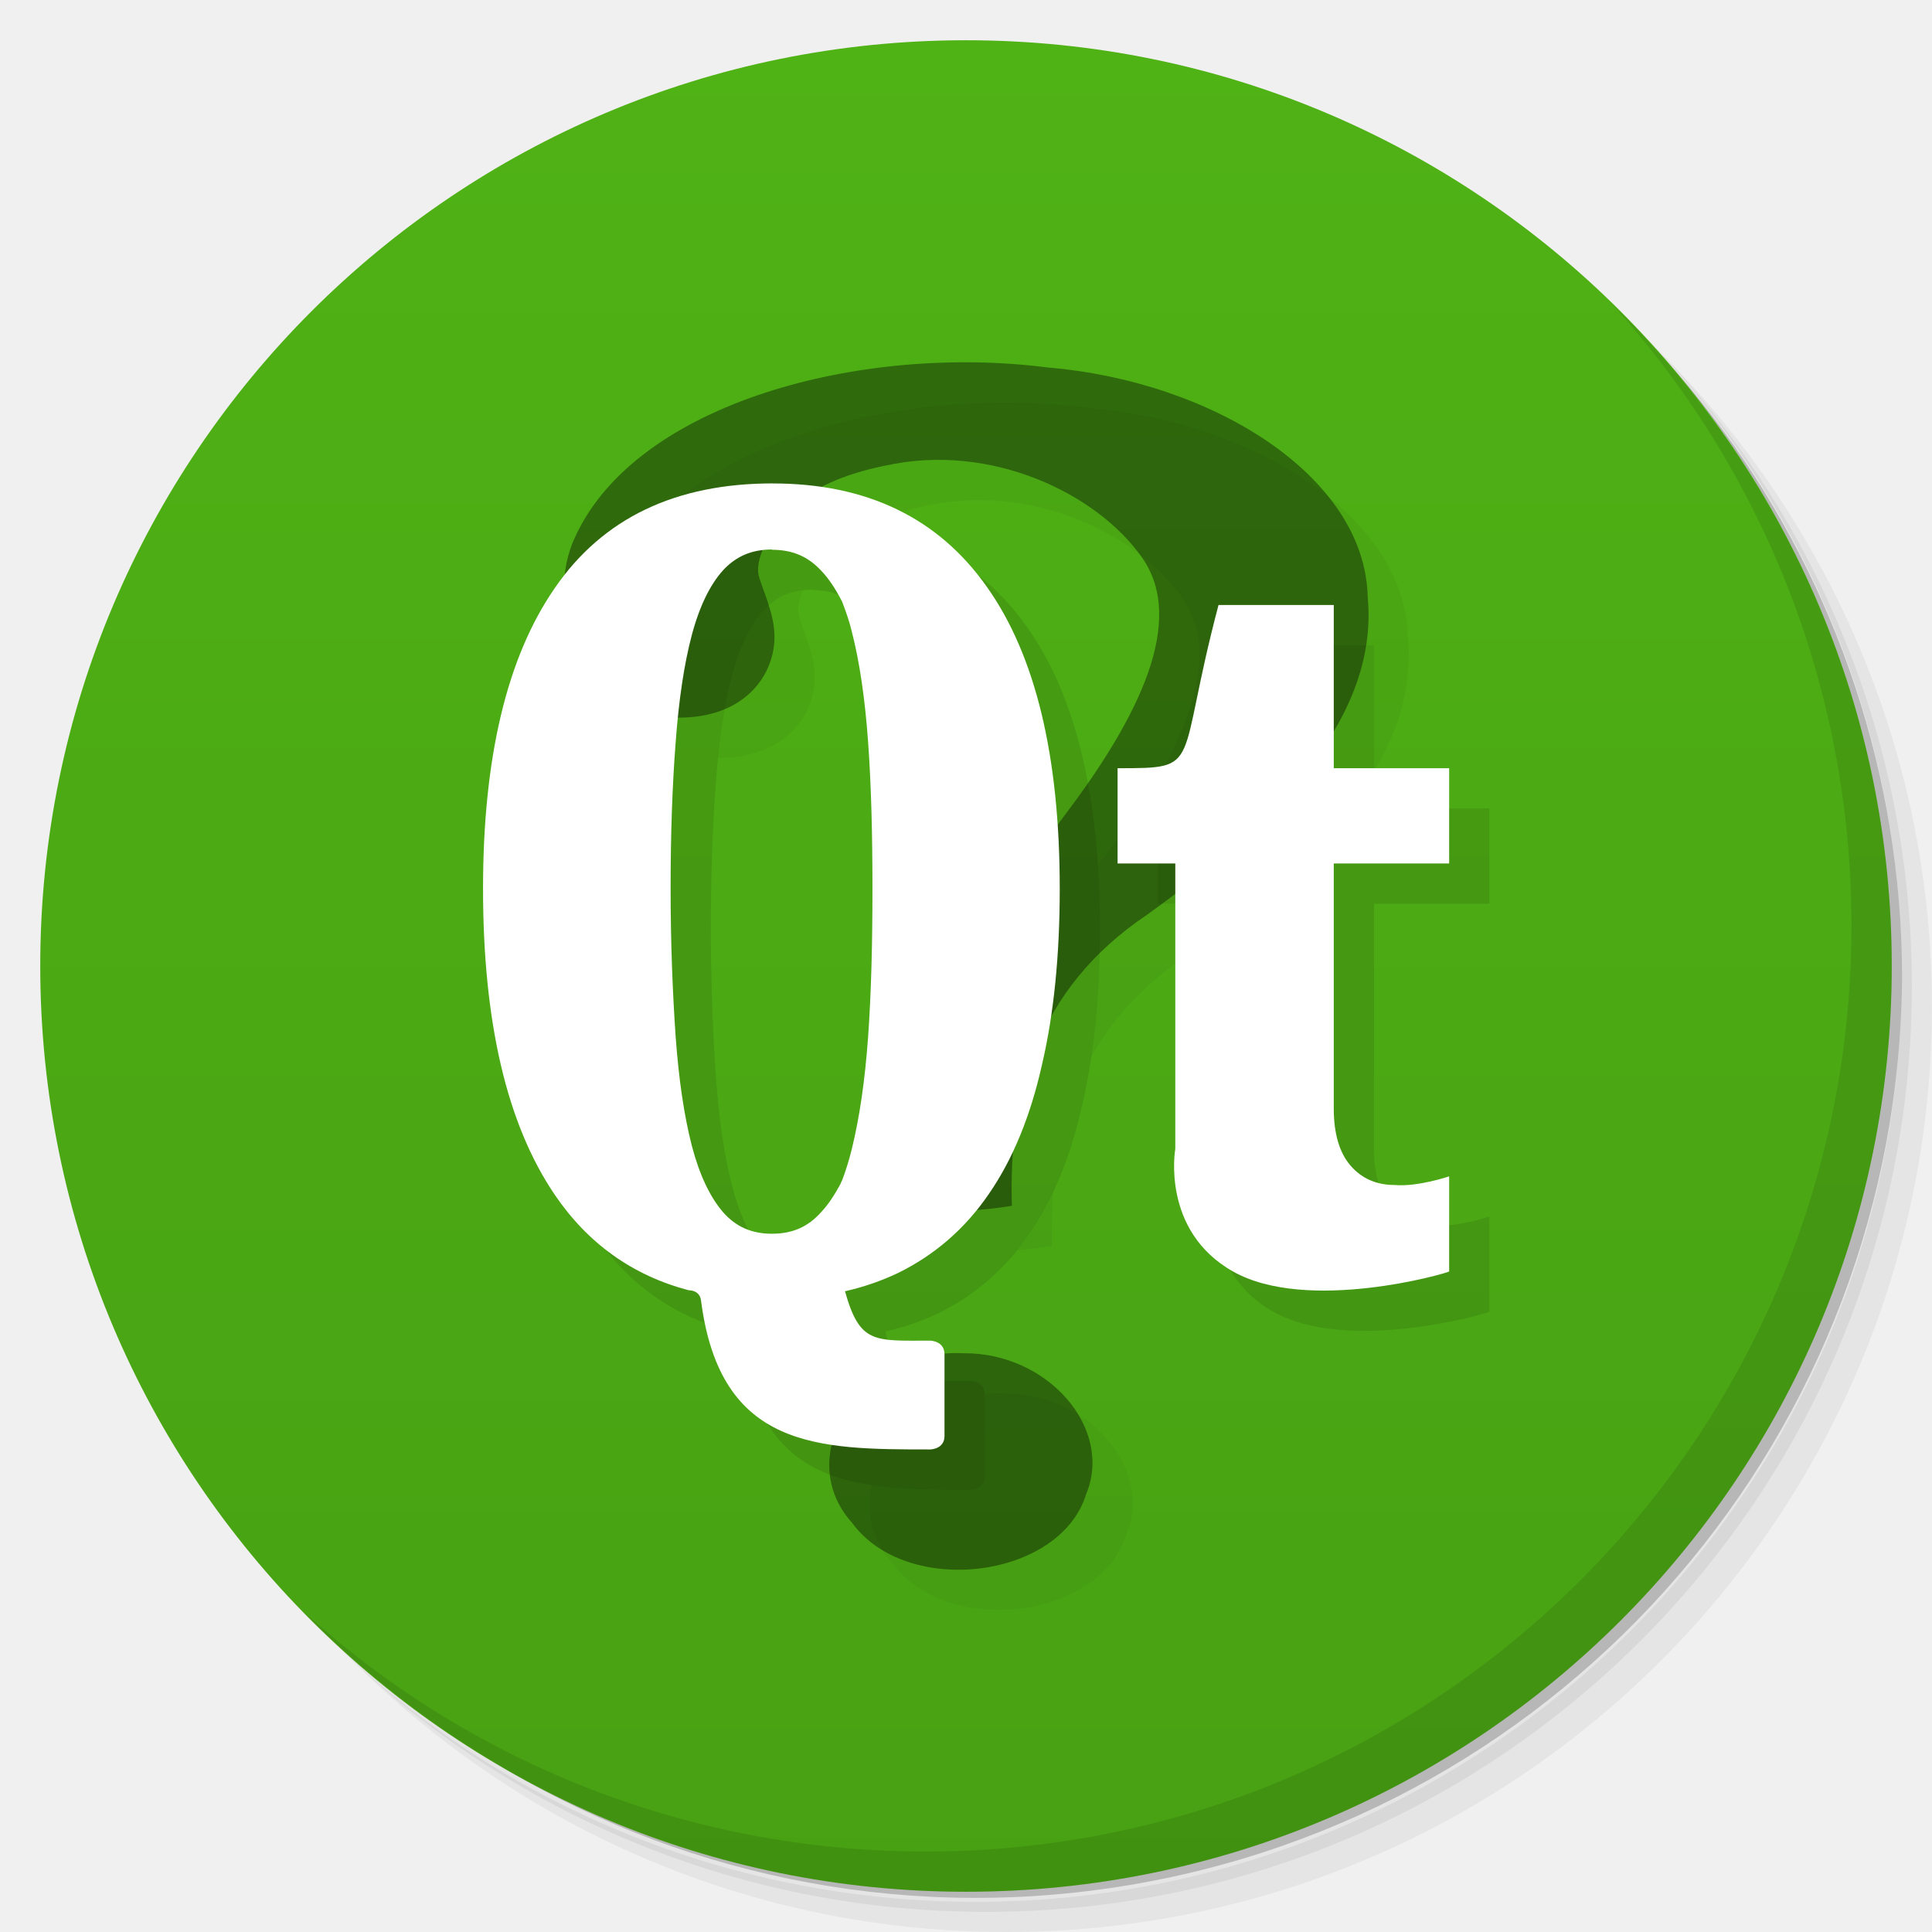
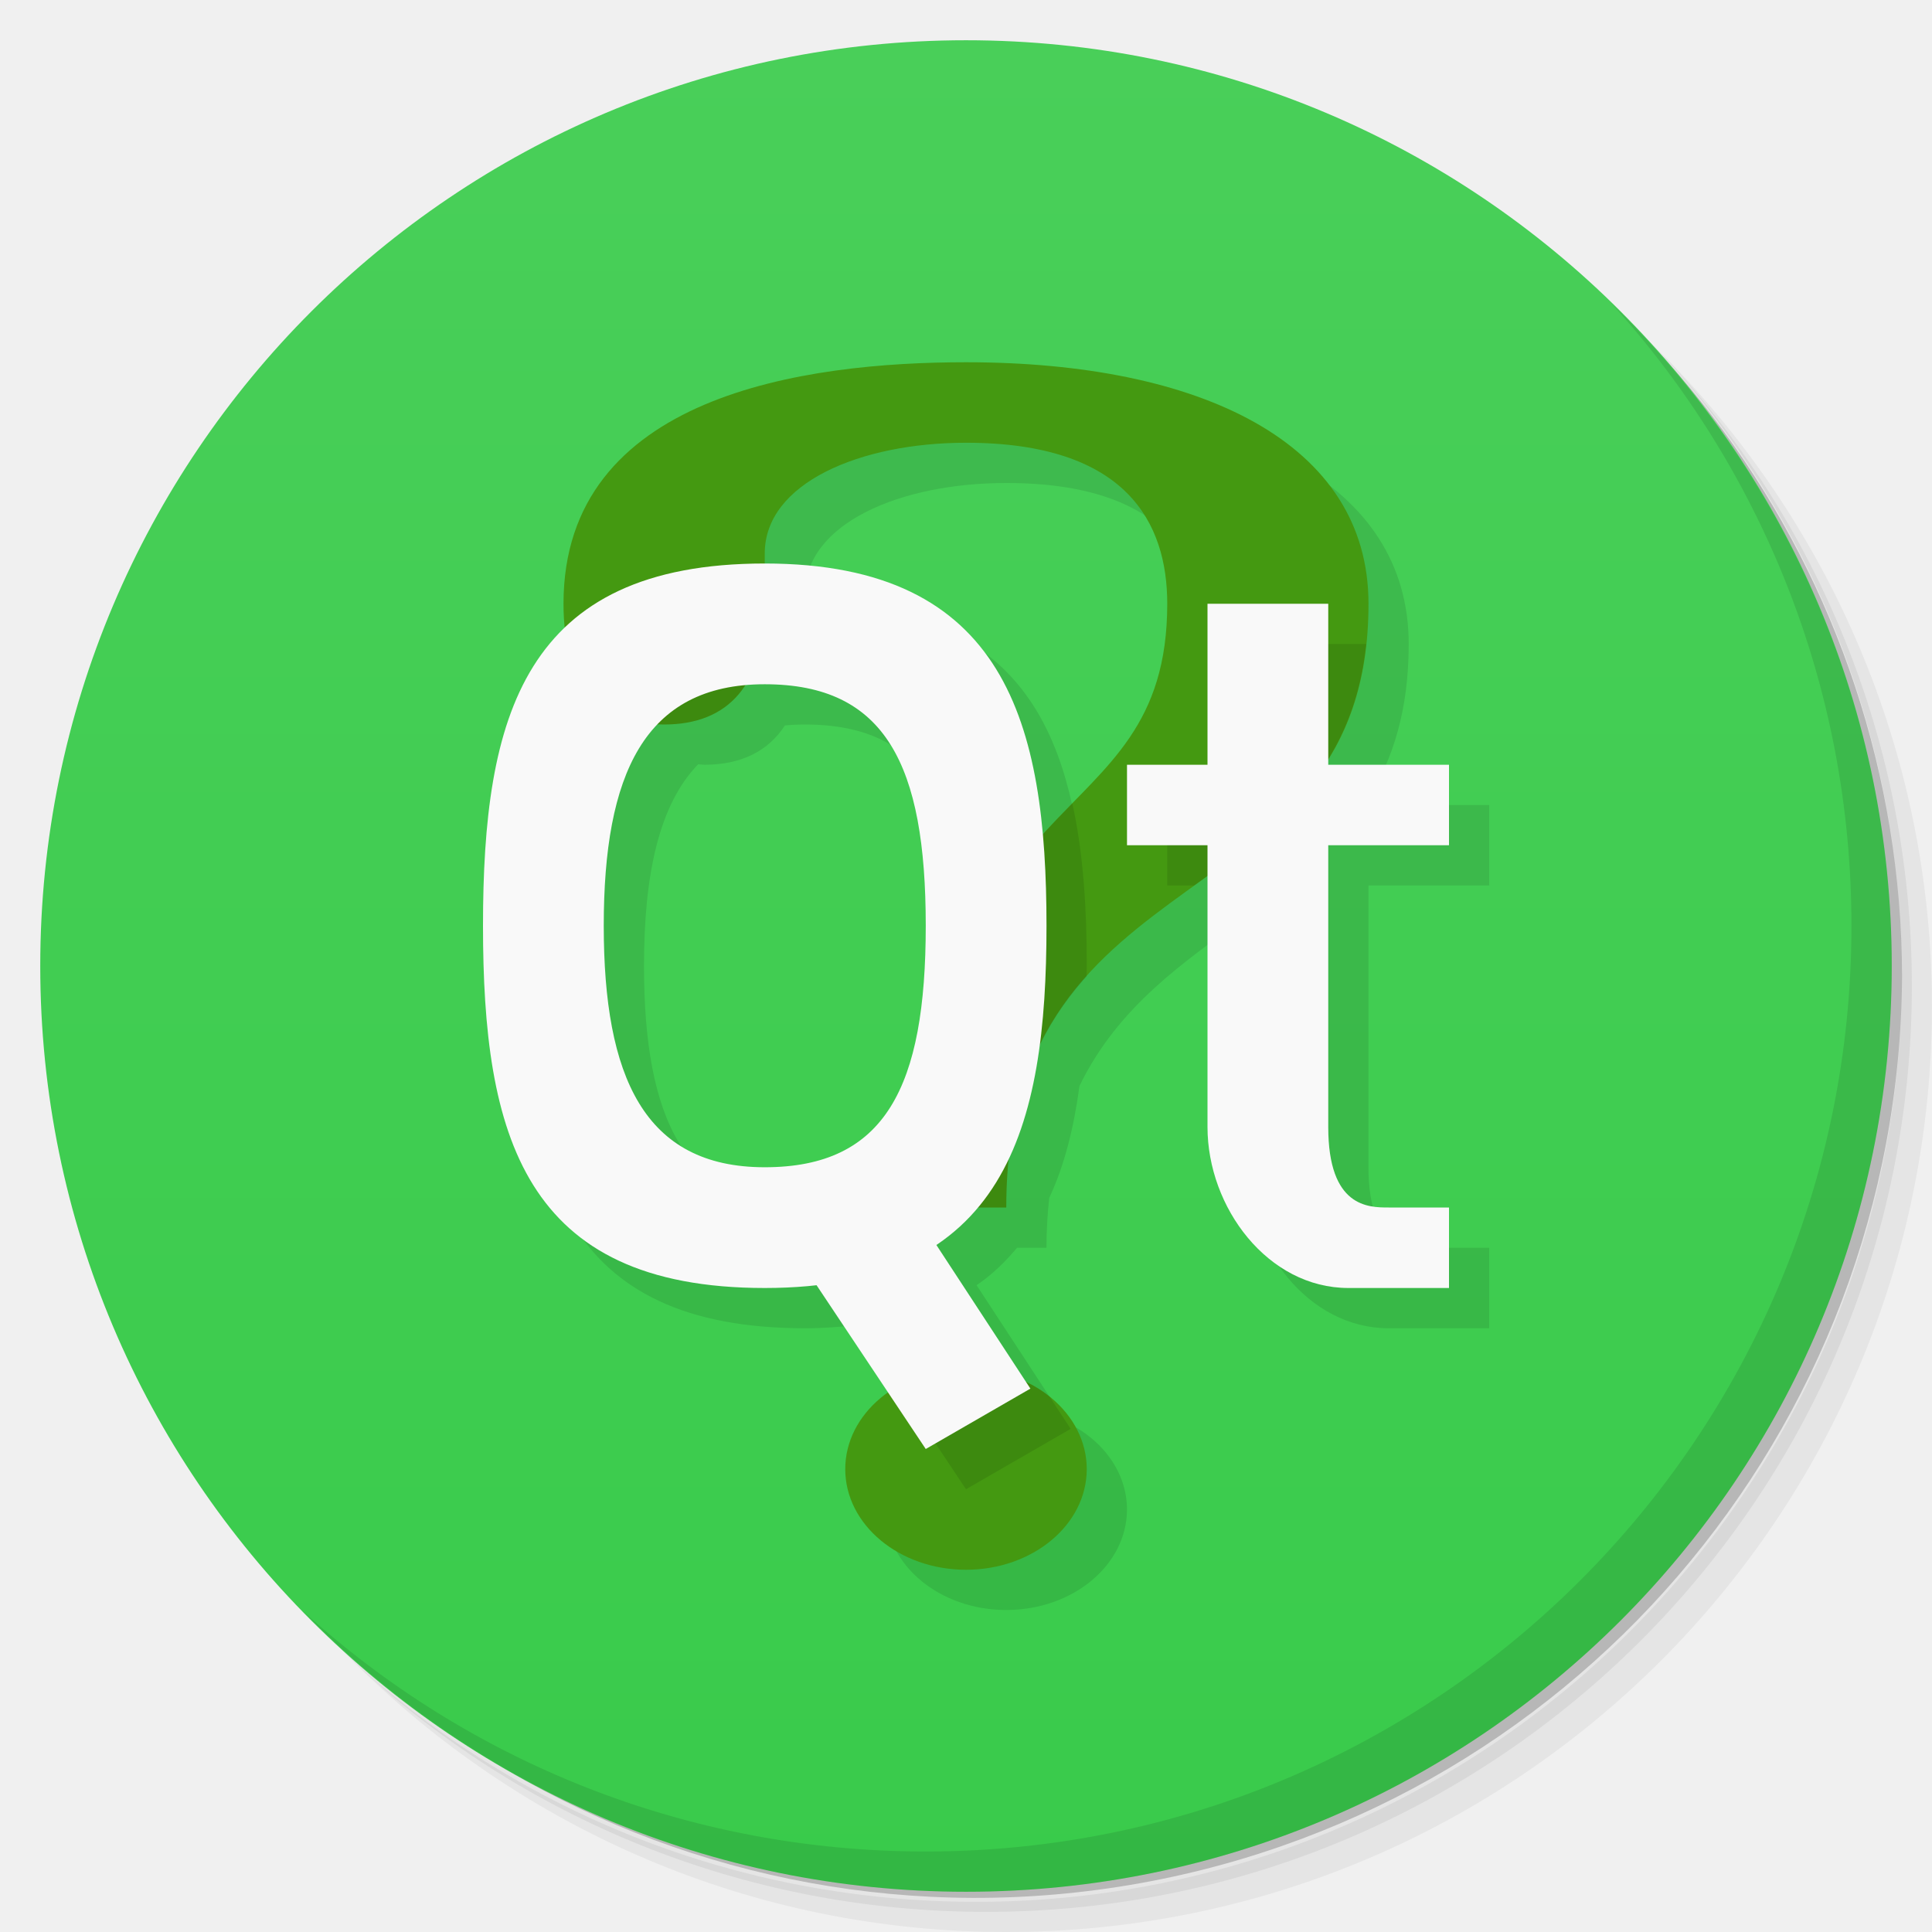
- <svg xmlns="http://www.w3.org/2000/svg" xmlns:xlink="http://www.w3.org/1999/xlink" viewBox="0 0 48 48">
+ <svg xmlns="http://www.w3.org/2000/svg" version="1.1" viewBox="0 0 48 48">
  <defs>
-     <linearGradient id="linearGradient3764" x1="1" x2="47" gradientUnits="userSpaceOnUse" gradientTransform="matrix(0,-1,1,0,-1.5e-6,48)">
-       <stop style="stop-color:#48a113;stop-opacity:1" />
-       <stop offset="1" style="stop-color:#4fb215;stop-opacity:1" />
+     <linearGradient id="bg" x2="0" y1="1" y2="47" gradientUnits="userSpaceOnUse">
+       <stop style="stop-color:#49cf59" offset="0" />
+       <stop style="stop-color:#39cb4b" offset="1" />
    </linearGradient>
  </defs>
-   <g>
-     <path d="m 36.31 5 c 5.859 4.062 9.688 10.831 9.688 18.5 c 0 12.426 -10.07 22.5 -22.5 22.5 c -7.669 0 -14.438 -3.828 -18.5 -9.688 c 1.037 1.822 2.306 3.499 3.781 4.969 c 4.085 3.712 9.514 5.969 15.469 5.969 c 12.703 0 23 -10.298 23 -23 c 0 -5.954 -2.256 -11.384 -5.969 -15.469 c -1.469 -1.475 -3.147 -2.744 -4.969 -3.781 z m 4.969 3.781 c 3.854 4.113 6.219 9.637 6.219 15.719 c 0 12.703 -10.297 23 -23 23 c -6.081 0 -11.606 -2.364 -15.719 -6.219 c 4.16 4.144 9.883 6.719 16.219 6.719 c 12.703 0 23 -10.298 23 -23 c 0 -6.335 -2.575 -12.06 -6.719 -16.219 z" style="opacity:0.05" />
-     <path d="m 41.28 8.781 c 3.712 4.085 5.969 9.514 5.969 15.469 c 0 12.703 -10.297 23 -23 23 c -5.954 0 -11.384 -2.256 -15.469 -5.969 c 4.113 3.854 9.637 6.219 15.719 6.219 c 12.703 0 23 -10.298 23 -23 c 0 -6.081 -2.364 -11.606 -6.219 -15.719 z" style="opacity:0.1" />
-     <path d="m 31.25 2.375 c 8.615 3.154 14.75 11.417 14.75 21.13 c 0 12.426 -10.07 22.5 -22.5 22.5 c -9.708 0 -17.971 -6.135 -21.12 -14.75 a 23 23 0 0 0 44.875 -7 a 23 23 0 0 0 -16 -21.875 z" style="opacity:0.2" />
-   </g>
-   <g>
-     <path d="m 24 1 c 12.703 0 23 10.297 23 23 c 0 12.703 -10.297 23 -23 23 -12.703 0 -23 -10.297 -23 -23 0 -12.703 10.297 -23 23 -23 z" style="fill:url(#linearGradient3764);fill-opacity:1" />
-   </g>
-   <g>
-     <g>
-       <g transform="translate(1,1)">
-         <g style="opacity:0.1">
-           <g>
-             <use xlink:href="#SVGCleanerId_0" />
-             <path d="m 29.2 28.551 c 0 -1.688 0 -7.098 0 -7.098 l -1.434 0 l 0 -2.367 c 2.148 0 1.434 0 2.508 -4.055 l 2.863 0 l 0 4.055 l 2.867 0 l 0 2.367 l -2.867 0 l 0 6.082 c 0 0.633 0.141 1.105 0.418 1.426 c 0.273 0.316 0.641 0.48 1.094 0.48 c 0.574 0.051 1.355 -0.215 1.355 -0.215 l 0 2.363 c -0.07 0.051 -3.527 1.043 -5.371 0 c -1.793 -1.012 -1.434 -3.039 -1.434 -3.039 m 0 0" style="fill:#000;fill-opacity:1;stroke:none;fill-rule:nonzero" />
-             <path d="m 19.2 12.01 c -2.422 0 -4.227 0.867 -5.418 2.602 c -1.188 1.719 -1.781 4.207 -1.781 7.465 c 0 3.328 0.594 5.855 1.781 7.605 c 0.828 1.219 1.941 2.01 3.332 2.375 c 0 0 0.281 -0.012 0.305 0.27 c 0.48 3.68 2.914 3.684 5.688 3.684 c 0 0 0.359 0 0.359 -0.336 l 0 -2.027 c 0 -0.34 -0.359 -0.34 -0.359 -0.34 c -1.387 0 -1.746 0.086 -2.113 -1.227 c 0.477 -0.109 0.902 -0.258 1.316 -0.453 c 0.914 -0.449 1.668 -1.102 2.258 -1.965 c 0.598 -0.867 1.035 -1.938 1.32 -3.211 c 0.297 -1.27 0.441 -2.727 0.441 -4.375 c 0 -3.293 -0.602 -5.797 -1.813 -7.5 c -1.207 -1.711 -2.984 -2.566 -5.316 -2.566 m -0.02 1.648 c 0.512 0 0.895 0.168 1.223 0.52 c 0.191 0.199 0.359 0.457 0.52 0.77 c 0.086 0.227 0.176 0.473 0.242 0.75 c 0.191 0.746 0.324 1.648 0.402 2.723 c 0.078 1.074 0.109 2.293 0.109 3.656 c 0 1.371 -0.031 2.605 -0.109 3.695 c -0.078 1.086 -0.215 2 -0.402 2.766 c -0.07 0.285 -0.152 0.547 -0.242 0.785 c -0.02 0.027 -0.027 0.063 -0.043 0.094 c -0.148 0.273 -0.301 0.508 -0.477 0.695 c -0.324 0.367 -0.715 0.539 -1.223 0.539 c -0.504 0 -0.898 -0.172 -1.219 -0.539 c -0.32 -0.375 -0.582 -0.918 -0.773 -1.648 c -0.191 -0.742 -0.324 -1.645 -0.402 -2.715 c -0.074 -1.078 -0.125 -2.309 -0.125 -3.676 c 0 -1.355 0.043 -2.563 0.125 -3.625 c 0.078 -1.059 0.211 -1.953 0.402 -2.672 c 0.191 -0.719 0.457 -1.254 0.773 -1.605 c 0.32 -0.348 0.711 -0.52 1.219 -0.52 m 0 0.008" style="fill:#000;fill-opacity:1;stroke:none;fill-rule:nonzero" />
-           </g>
-         </g>
-       </g>
-     </g>
-   </g>
-   <g>
-     <g>
-       <g>
-         <path d="m 25.14 29.957 c -0.082 -2.719 0.578 -5.363 3.363 -7.234 c 2.938 -2.113 5.773 -4.766 5.477 -7.887 c -0.063 -3.01 -3.867 -5.367 -7.957 -5.707 c -4.609 -0.59 -10.18 0.867 -11.723 4.188 c -0.781 1.613 -0.059 4.512 2.57 4.512 c 1.535 0 2.242 -0.918 2.355 -1.754 c 0.09 -0.637 -0.195 -1.203 -0.363 -1.727 c -0.191 -0.598 0.621 -1.754 1.504 -2.227 c 0.738 -0.395 1.508 -0.523 1.621 -0.551 c 2.648 -0.59 5.289 0.707 6.391 2.289 c 1.102 1.578 -0.109 3.973 -1.855 6.301 c -1.742 2.328 -3.613 4.977 -3.605 7.785 c 0 1.07 -0.102 1.434 -0.027 1.867 c 0.059 0.348 1.301 0.305 2.25 0.145 m -1.211 3.664 c -2.527 -0.125 -4.281 2.523 -2.762 4.211 c 1.355 1.863 5.164 1.402 5.816 -0.707 c 0.684 -1.641 -0.953 -3.527 -3.055 -3.504 m 0 0" id="SVGCleanerId_0" style="fill:#000;fill-opacity:0.392;stroke:none;fill-rule:nonzero" />
-         <path d="m 29.2 28.551 c 0 -1.688 0 -7.098 0 -7.098 l -1.434 0 l 0 -2.367 c 2.148 0 1.434 0 2.508 -4.055 l 2.863 0 l 0 4.055 l 2.867 0 l 0 2.367 l -2.867 0 l 0 6.082 c 0 0.633 0.141 1.105 0.418 1.426 c 0.273 0.316 0.641 0.48 1.094 0.48 c 0.574 0.051 1.355 -0.215 1.355 -0.215 l 0 2.363 c -0.07 0.051 -3.527 1.043 -5.371 0 c -1.793 -1.012 -1.434 -3.039 -1.434 -3.039 m 0 0" style="fill:#fff;fill-opacity:1;stroke:none;fill-rule:nonzero" />
-         <path d="m 19.2 12.01 c -2.422 0 -4.227 0.867 -5.418 2.602 c -1.188 1.719 -1.781 4.207 -1.781 7.465 c 0 3.328 0.594 5.855 1.781 7.605 c 0.828 1.219 1.941 2.01 3.332 2.375 c 0 0 0.281 -0.012 0.305 0.27 c 0.48 3.68 2.914 3.684 5.688 3.684 c 0 0 0.359 0 0.359 -0.336 l 0 -2.027 c 0 -0.34 -0.359 -0.34 -0.359 -0.34 c -1.387 0 -1.746 0.086 -2.113 -1.227 c 0.477 -0.109 0.902 -0.258 1.316 -0.453 c 0.914 -0.449 1.668 -1.102 2.258 -1.965 c 0.598 -0.867 1.035 -1.938 1.32 -3.211 c 0.297 -1.27 0.441 -2.727 0.441 -4.375 c 0 -3.293 -0.602 -5.797 -1.813 -7.5 c -1.207 -1.711 -2.984 -2.566 -5.316 -2.566 m -0.02 1.648 c 0.512 0 0.895 0.168 1.223 0.52 c 0.191 0.199 0.359 0.457 0.52 0.77 c 0.086 0.227 0.176 0.473 0.242 0.75 c 0.191 0.746 0.324 1.648 0.402 2.723 c 0.078 1.074 0.109 2.293 0.109 3.656 c 0 1.371 -0.031 2.605 -0.109 3.695 c -0.078 1.086 -0.215 2 -0.402 2.766 c -0.07 0.285 -0.152 0.547 -0.242 0.785 c -0.02 0.027 -0.027 0.063 -0.043 0.094 c -0.148 0.273 -0.301 0.508 -0.477 0.695 c -0.324 0.367 -0.715 0.539 -1.223 0.539 c -0.504 0 -0.898 -0.172 -1.219 -0.539 c -0.32 -0.375 -0.582 -0.918 -0.773 -1.648 c -0.191 -0.742 -0.324 -1.645 -0.402 -2.715 c -0.074 -1.078 -0.125 -2.309 -0.125 -3.676 c 0 -1.355 0.043 -2.563 0.125 -3.625 c 0.078 -1.059 0.211 -1.953 0.402 -2.672 c 0.191 -0.719 0.457 -1.254 0.773 -1.605 c 0.32 -0.348 0.711 -0.52 1.219 -0.52 m 0 0.008" style="fill:#fff;fill-opacity:1;stroke:none;fill-rule:nonzero" />
-       </g>
-     </g>
-   </g>
-   <g>
-     <path d="m 40.03 7.531 c 3.712 4.084 5.969 9.514 5.969 15.469 0 12.703 -10.297 23 -23 23 c -5.954 0 -11.384 -2.256 -15.469 -5.969 4.178 4.291 10.01 6.969 16.469 6.969 c 12.703 0 23 -10.298 23 -23 0 -6.462 -2.677 -12.291 -6.969 -16.469 z" style="opacity:0.1" />
-   </g>
+   <path d="m36.31 5c5.859 4.062 9.688 10.831 9.688 18.5 0 12.426-10.07 22.5-22.5 22.5-7.669 0-14.438-3.828-18.5-9.688 1.037 1.822 2.306 3.499 3.781 4.969 4.085 3.712 9.514 5.969 15.469 5.969 12.703 0 23-10.298 23-23 0-5.954-2.256-11.384-5.969-15.469-1.469-1.475-3.147-2.744-4.969-3.781zm4.969 3.781c3.854 4.113 6.219 9.637 6.219 15.719 0 12.703-10.297 23-23 23-6.081 0-11.606-2.364-15.719-6.219 4.16 4.144 9.883 6.719 16.219 6.719 12.703 0 23-10.298 23-23 0-6.335-2.575-12.06-6.719-16.219z" style="opacity:.05" />
+   <path d="m41.28 8.781c3.712 4.085 5.969 9.514 5.969 15.469 0 12.703-10.297 23-23 23-5.954 0-11.384-2.256-15.469-5.969 4.113 3.854 9.637 6.219 15.719 6.219 12.703 0 23-10.298 23-23 0-6.081-2.364-11.606-6.219-15.719z" style="opacity:.1" />
+   <path d="m31.25 2.375c8.615 3.154 14.75 11.417 14.75 21.13 0 12.426-10.07 22.5-22.5 22.5-9.708 0-17.971-6.135-21.12-14.75a23 23 0 0 0 44.875-7 23 23 0 0 0-16-21.875z" style="opacity:.2" />
+   <circle cx="24" cy="24" r="23" style="fill:url(#bg)" />
+   <path d="m25 10c-4 0-10 0.814-10 6 0 0.213 0.015 0.408 0.035 0.598-1.656 1.588-2.035 4.236-2.035 7.402 0 5.186 1 9 7 9 0.459 0 0.879-0.033 1.281-0.078l1.779 2.67a3 2.5 0 0 0-1.06 1.908 3 2.5 0 0 0 3 2.5 3 2.5 0 0 0 3-2.5 3 2.5 0 0 0-1.51-2.166l-2.227-3.404c0.392-0.263 0.714-0.584 1.006-0.93h0.73c0-0.44 0.027-0.847 0.068-1.236 0.383-0.816 0.614-1.758 0.752-2.783 0.959-1.98 2.607-3.091 4.18-4.231v6.25c0 2 1.5 4 3.5 4h2.5v-2h-1.5c-0.5 0-1.5 0-1.5-2v-7h3v-2h-3v-0.16c0.606-0.983 1-2.193 1-3.84 0-4-4.172-6-10-6zm0 2c4 0 5 2 5 4 0 3.071-1.571 4.051-3.106 5.746-0.348-3.889-1.836-6.746-6.894-6.746v-0.25c0-1.75 2.375-2.75 5-2.75zm-5 6c3 0 4 2 4 6s-1 6-4 6-4-2.255-4-6c0-2.284 0.375-4.01 1.346-5.012 0.053 0.002 0.1 0.012 0.154 0.012 0.91 0 1.582-0.333 2.002-0.977 0.16-0.015 0.325-0.023 0.498-0.023z" style="opacity:.1;paint-order:normal" />
+   <path d="m24 9c-4 0-10 0.814-10 6 0 2 0.896 3 2.5 3 1.604 0 2.5-1 2.5-3v-1.25c0-1.75 2.375-2.75 5-2.75 4 0 5 2 5 4 0 6-6 4-6 15h2c0-9 9-7 9-15 0-4-4.172-6-10-6zm0 25a3 2.5 0 0 0-3 2.5 3 2.5 0 0 0 3 2.5 3 2.5 0 0 0 3-2.5 3 2.5 0 0 0-3-2.5z" style="fill:#491;stroke-width:.935" />
+   <path d="m40.03 7.531c3.712 4.084 5.969 9.514 5.969 15.469 0 12.703-10.297 23-23 23-5.954 0-11.384-2.256-15.469-5.969 4.178 4.291 10.01 6.969 16.469 6.969 12.703 0 23-10.298 23-23 0-6.462-2.677-12.291-6.969-16.469z" style="opacity:.1" />
+   <path d="m18.998 15.043c-2.136 0.173-3.532 0.917-4.436 2.078 0.424 0.579 1.074 0.879 1.938 0.879 1.592 0 2.485-0.987 2.498-2.957zm12.002 0.957v4h-2v2h0.668c1.992-1.436 3.938-2.83 4.275-6h-2.943zm-4.359 3.961c-0.926 0.945-1.927 1.982-2.65 3.779 0.001 0.09 0.01 0.167 0.01 0.26 0 2.076-0.273 3.609-0.951 4.607-0.024 0.448-0.049 0.893-0.049 1.393h2c0-2.735 0.837-4.447 1.994-5.74 6.48e-4 -0.088 0.006-0.171 0.006-0.26 0-1.458-0.09-2.826-0.359-4.039zm-2.641 14.039a3 2.5 0 0 0-1.703 0.443l1.703 2.557 2.6-1.5-0.527-0.807a3 2.5 0 0 0-2.072-0.693z" style="opacity:.1;paint-order:normal" />
+   <path d="m19 14c-6 0-7 3.814-7 9s1 9 7 9 7-4 7-9-1-9-7-9zm0 3c3 0 4 2 4 6s-1 6-4 6-4-2.255-4-6 1-6 4-6z" style="fill:#f9f9f9;paint-order:normal" />
+   <path d="m19 30 3-1 3.6 5.5-2.6 1.5z" style="fill:#f9f9f9;paint-order:normal" />
+   <path d="m30 15h3v4h3v2h-3v7c0 2 1 2 1.5 2h1.5v2h-2.5c-2 0-3.5-2-3.5-4v-7h-2v-2h2z" style="fill:#f9f9f9;stroke-width:.326" />
</svg>
